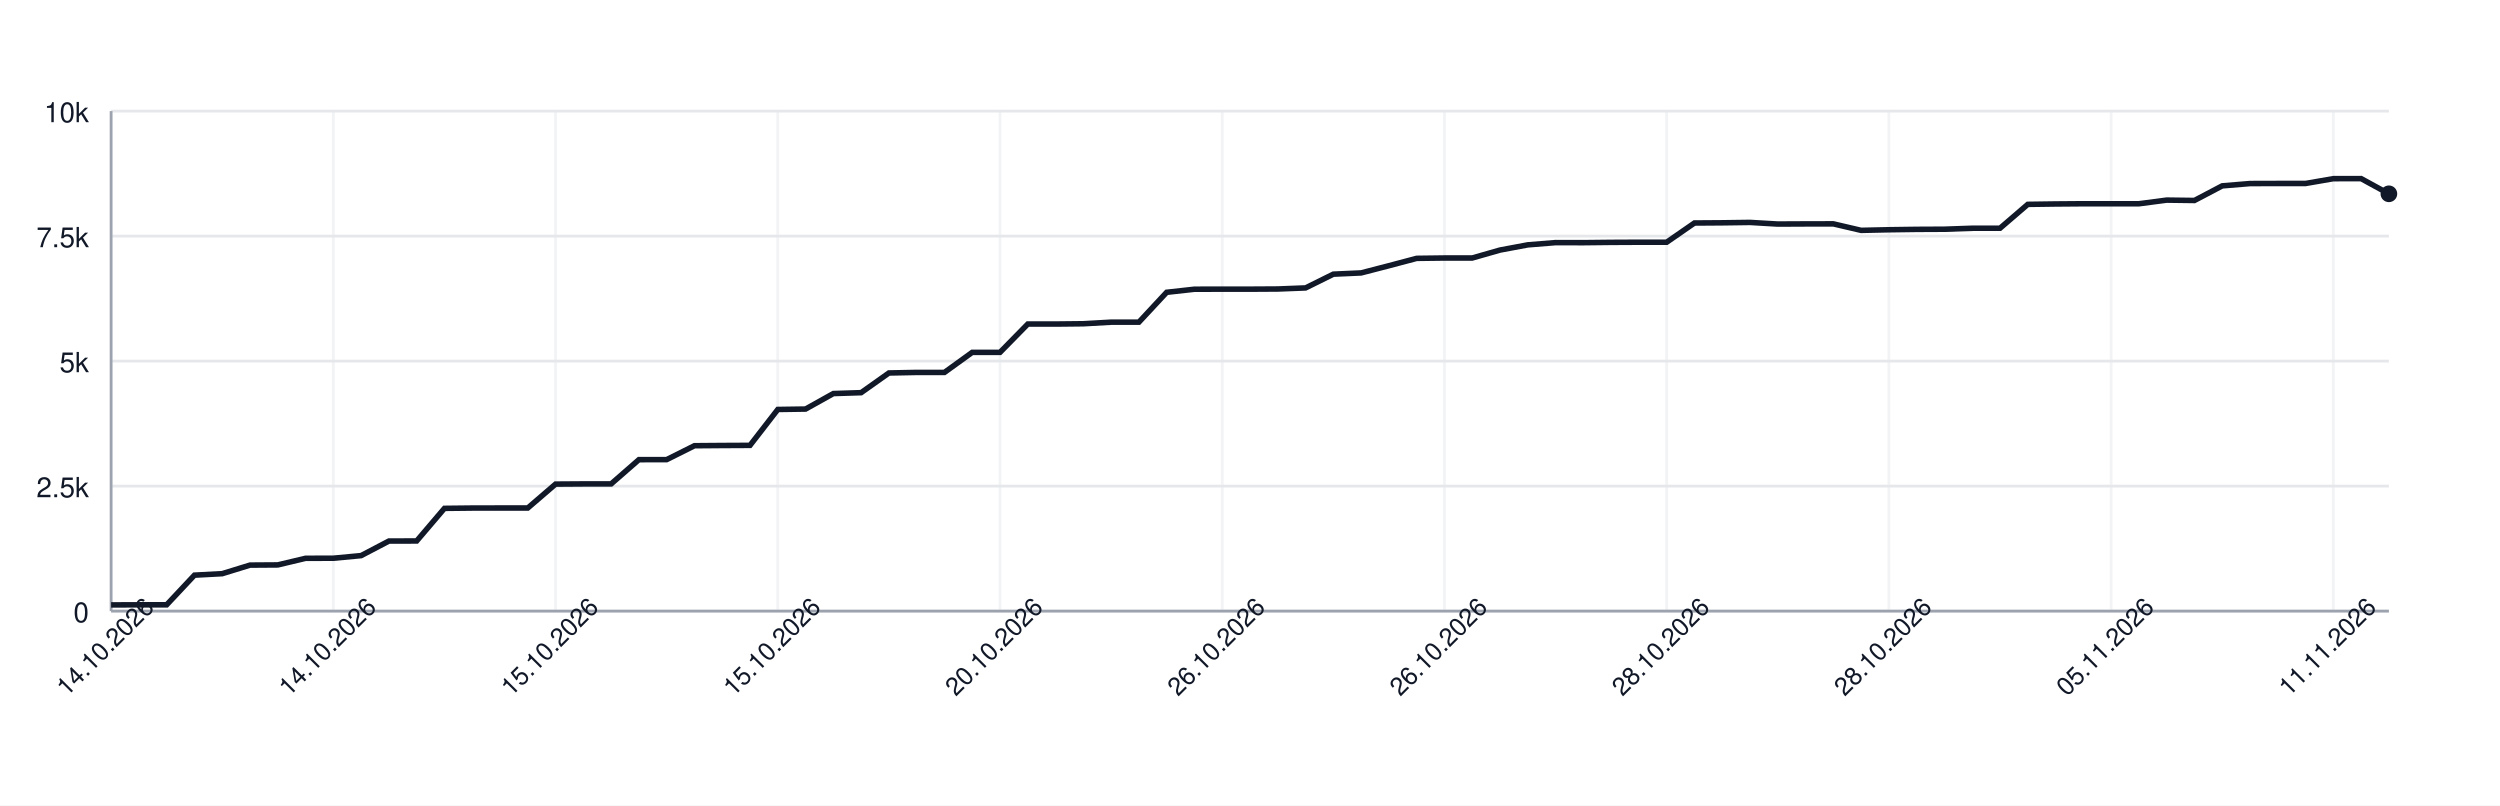
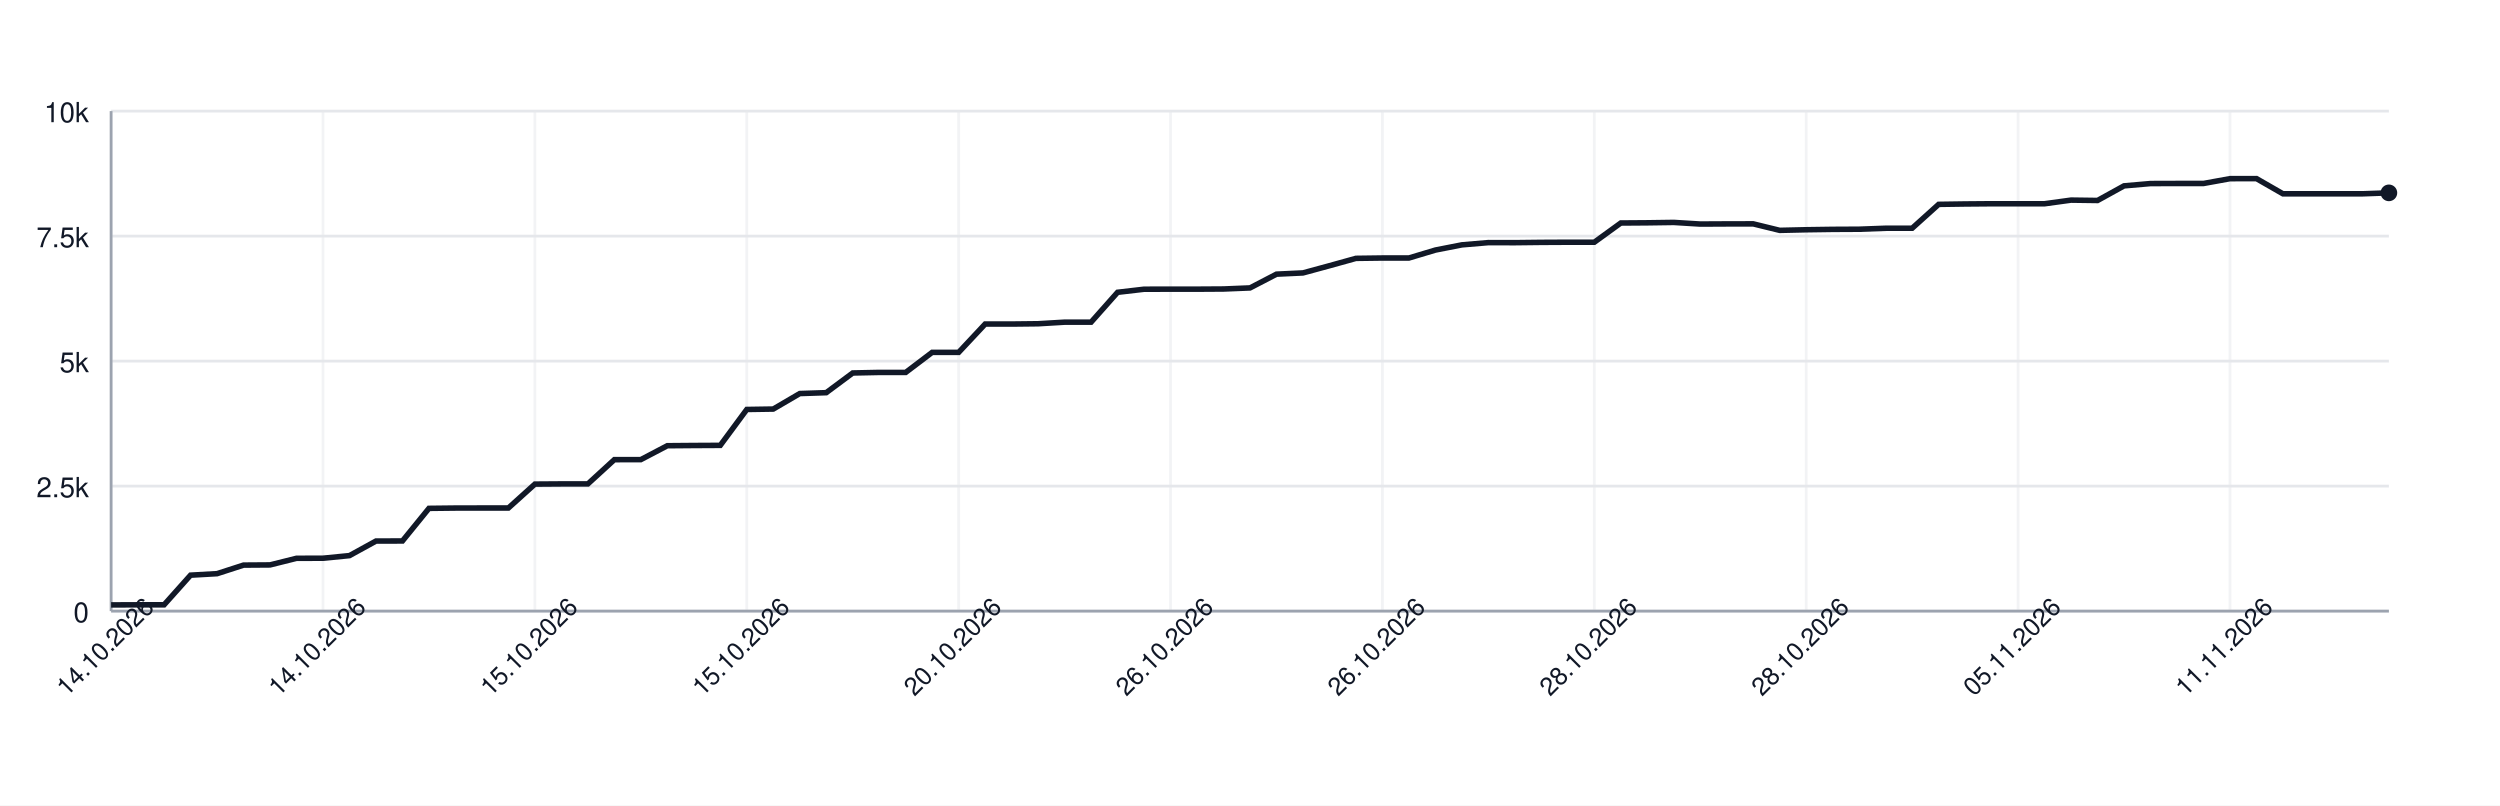
<svg xmlns="http://www.w3.org/2000/svg" width="900" height="290" style="font-family: -apple-system, BlinkMacSystemFont, 'Segoe UI', Helvetica, Arial, sans-serif;">
  <rect width="100%" height="100%" fill="white" />
  <g>
    <line x1="40" y1="220.00" x2="860" y2="220.00" stroke="#e5e7eb" />
    <text x="32" y="224.00" font-size="10" fill="#111827" text-anchor="end">0</text>
    <line x1="40" y1="175.00" x2="860" y2="175.00" stroke="#e5e7eb" />
    <text x="32" y="179.00" font-size="10" fill="#111827" text-anchor="end">2.5k</text>
    <line x1="40" y1="130.00" x2="860" y2="130.00" stroke="#e5e7eb" />
    <text x="32" y="134.00" font-size="10" fill="#111827" text-anchor="end">5k</text>
    <line x1="40" y1="85.00" x2="860" y2="85.00" stroke="#e5e7eb" />
    <text x="32" y="89.00" font-size="10" fill="#111827" text-anchor="end">7.5k</text>
    <line x1="40" y1="40.00" x2="860" y2="40.00" stroke="#e5e7eb" />
    <text x="32" y="44.00" font-size="10" fill="#111827" text-anchor="end">10k</text>
    <line x1="40.00" y1="40" x2="40.00" y2="220" stroke="#e5e7eb" opacity="0.5" />
-     <line x1="120.00" y1="40" x2="120.00" y2="220" stroke="#e5e7eb" opacity="0.5" />
-     <line x1="200.00" y1="40" x2="200.00" y2="220" stroke="#e5e7eb" opacity="0.5" />
-     <line x1="280.00" y1="40" x2="280.00" y2="220" stroke="#e5e7eb" opacity="0.5" />
-     <line x1="360.00" y1="40" x2="360.00" y2="220" stroke="#e5e7eb" opacity="0.5" />
-     <line x1="440.00" y1="40" x2="440.00" y2="220" stroke="#e5e7eb" opacity="0.5" />
-     <line x1="520.00" y1="40" x2="520.00" y2="220" stroke="#e5e7eb" opacity="0.5" />
-     <line x1="600.00" y1="40" x2="600.00" y2="220" stroke="#e5e7eb" opacity="0.5" />
-     <line x1="680.00" y1="40" x2="680.00" y2="220" stroke="#e5e7eb" opacity="0.5" />
-     <line x1="760.00" y1="40" x2="760.00" y2="220" stroke="#e5e7eb" opacity="0.5" />
-     <line x1="840.00" y1="40" x2="840.00" y2="220" stroke="#e5e7eb" opacity="0.5" />
+     <line x1="116.28" y1="40" x2="116.28" y2="220" stroke="#e5e7eb" opacity="0.5" />
+     <line x1="192.56" y1="40" x2="192.56" y2="220" stroke="#e5e7eb" opacity="0.5" />
+     <line x1="268.84" y1="40" x2="268.84" y2="220" stroke="#e5e7eb" opacity="0.5" />
+     <line x1="345.12" y1="40" x2="345.12" y2="220" stroke="#e5e7eb" opacity="0.5" />
+     <line x1="421.40" y1="40" x2="421.40" y2="220" stroke="#e5e7eb" opacity="0.5" />
+     <line x1="497.67" y1="40" x2="497.67" y2="220" stroke="#e5e7eb" opacity="0.5" />
+     <line x1="573.95" y1="40" x2="573.95" y2="220" stroke="#e5e7eb" opacity="0.5" />
+     <line x1="650.23" y1="40" x2="650.23" y2="220" stroke="#e5e7eb" opacity="0.5" />
+     <line x1="726.51" y1="40" x2="726.51" y2="220" stroke="#e5e7eb" opacity="0.5" />
+     <line x1="802.79" y1="40" x2="802.79" y2="220" stroke="#e5e7eb" opacity="0.5" />
    <line x1="40" y1="220" x2="860" y2="220" stroke="#9ca3af" />
    <line x1="40" y1="40" x2="40" y2="220" stroke="#9ca3af" />
-     <path d="M 40.00 217.77 L 50.00 217.73 L 60.00 217.73 L 70.00 207.06 L 80.00 206.52 L 90.00 203.44 L 100.00 203.37 L 110.00 200.99 L 120.00 200.96 L 130.00 200.02 L 140.00 194.78 L 150.00 194.75 L 160.00 183.01 L 170.00 182.90 L 180.00 182.88 L 190.00 182.88 L 200.00 174.28 L 210.00 174.21 L 220.00 174.21 L 230.00 165.48 L 240.00 165.46 L 250.00 160.46 L 260.00 160.38 L 270.00 160.33 L 280.00 147.41 L 290.00 147.26 L 300.00 141.68 L 310.00 141.36 L 320.00 134.27 L 330.00 134.07 L 340.00 134.07 L 350.00 126.85 L 360.00 126.85 L 370.00 116.66 L 380.00 116.66 L 390.00 116.55 L 400.00 115.98 L 410.00 115.98 L 420.00 105.23 L 430.00 104.12 L 440.00 104.10 L 450.00 104.10 L 460.00 104.04 L 470.00 103.65 L 480.00 98.70 L 490.00 98.25 L 500.00 95.66 L 510.00 93.01 L 520.00 92.88 L 530.00 92.88 L 540.00 90.02 L 550.00 88.15 L 560.00 87.34 L 570.00 87.36 L 580.00 87.25 L 590.00 87.20 L 600.00 87.20 L 610.00 80.28 L 620.00 80.21 L 630.00 80.07 L 640.00 80.66 L 650.00 80.61 L 660.00 80.59 L 670.00 82.93 L 680.00 82.71 L 690.00 82.57 L 700.00 82.52 L 710.00 82.17 L 720.00 82.17 L 730.00 73.57 L 740.00 73.43 L 750.00 73.35 L 760.00 73.35 L 770.00 73.35 L 780.00 72.04 L 790.00 72.17 L 800.00 66.91 L 810.00 66.08 L 820.00 66.05 L 830.00 66.05 L 840.00 64.32 L 850.00 64.30 L 860.00 69.77" fill="none" stroke="#111827" stroke-width="2" />
-     <circle cx="860.00" cy="69.77" r="3" fill="#111827" />
+     <path d="M 40.00 217.77 L 49.53 217.73 L 59.07 217.73 L 68.60 207.06 L 78.14 206.52 L 87.67 203.44 L 97.21 203.37 L 106.74 200.99 L 116.28 200.96 L 125.81 200.02 L 135.35 194.78 L 144.88 194.75 L 154.42 183.01 L 163.95 182.90 L 173.49 182.88 L 183.02 182.88 L 192.56 174.28 L 202.09 174.21 L 211.63 174.21 L 221.16 165.48 L 230.70 165.46 L 240.23 160.46 L 249.77 160.38 L 259.30 160.33 L 268.84 147.41 L 278.37 147.26 L 287.91 141.68 L 297.44 141.36 L 306.98 134.27 L 316.51 134.07 L 326.05 134.07 L 335.58 126.85 L 345.12 126.85 L 354.65 116.66 L 364.19 116.66 L 373.72 116.55 L 383.26 115.98 L 392.79 115.98 L 402.33 105.23 L 411.86 104.12 L 421.40 104.10 L 430.93 104.10 L 440.47 104.04 L 450.00 103.65 L 459.53 98.70 L 469.07 98.25 L 478.60 95.66 L 488.14 93.01 L 497.67 92.88 L 507.21 92.88 L 516.74 90.02 L 526.28 88.15 L 535.81 87.34 L 545.35 87.36 L 554.88 87.25 L 564.42 87.20 L 573.95 87.20 L 583.49 80.28 L 593.02 80.21 L 602.56 80.07 L 612.09 80.66 L 621.63 80.61 L 631.16 80.59 L 640.70 82.93 L 650.23 82.71 L 659.77 82.57 L 669.30 82.52 L 678.84 82.17 L 688.37 82.17 L 697.91 73.57 L 707.44 73.43 L 716.98 73.35 L 726.51 73.35 L 736.05 73.35 L 745.58 72.04 L 755.12 72.17 L 764.65 66.91 L 774.19 66.08 L 783.72 66.05 L 793.26 66.05 L 802.79 64.32 L 812.33 64.30 L 821.86 69.77 L 831.40 69.77 L 840.93 69.77 L 850.47 69.77 L 860.00 69.43" fill="none" stroke="#111827" stroke-width="2" />
+     <circle cx="860.00" cy="69.43" r="3" fill="#111827" />
    <text x="40.00" y="235.00" font-size="9" fill="#111827" text-anchor="middle" transform="rotate(-45 40.00 235.00)">14.10.2026</text>
-     <text x="120.00" y="235.00" font-size="9" fill="#111827" text-anchor="middle" transform="rotate(-45 120.00 235.00)">14.10.2026</text>
-     <text x="200.00" y="235.00" font-size="9" fill="#111827" text-anchor="middle" transform="rotate(-45 200.00 235.00)">15.10.2026</text>
-     <text x="280.00" y="235.00" font-size="9" fill="#111827" text-anchor="middle" transform="rotate(-45 280.00 235.00)">15.10.2026</text>
-     <text x="360.00" y="235.00" font-size="9" fill="#111827" text-anchor="middle" transform="rotate(-45 360.00 235.00)">20.10.2026</text>
-     <text x="440.00" y="235.00" font-size="9" fill="#111827" text-anchor="middle" transform="rotate(-45 440.00 235.00)">26.10.2026</text>
-     <text x="520.00" y="235.00" font-size="9" fill="#111827" text-anchor="middle" transform="rotate(-45 520.00 235.00)">26.10.2026</text>
-     <text x="600.00" y="235.00" font-size="9" fill="#111827" text-anchor="middle" transform="rotate(-45 600.00 235.00)">28.10.2026</text>
-     <text x="680.00" y="235.00" font-size="9" fill="#111827" text-anchor="middle" transform="rotate(-45 680.00 235.00)">28.10.2026</text>
-     <text x="760.00" y="235.00" font-size="9" fill="#111827" text-anchor="middle" transform="rotate(-45 760.00 235.00)">05.11.2026</text>
-     <text x="840.00" y="235.00" font-size="9" fill="#111827" text-anchor="middle" transform="rotate(-45 840.00 235.00)">11.11.2026</text>
+     <text x="116.28" y="235.00" font-size="9" fill="#111827" text-anchor="middle" transform="rotate(-45 116.28 235.00)">14.10.2026</text>
+     <text x="192.56" y="235.00" font-size="9" fill="#111827" text-anchor="middle" transform="rotate(-45 192.56 235.00)">15.10.2026</text>
+     <text x="268.84" y="235.00" font-size="9" fill="#111827" text-anchor="middle" transform="rotate(-45 268.84 235.00)">15.10.2026</text>
+     <text x="345.12" y="235.00" font-size="9" fill="#111827" text-anchor="middle" transform="rotate(-45 345.12 235.00)">20.10.2026</text>
+     <text x="421.40" y="235.00" font-size="9" fill="#111827" text-anchor="middle" transform="rotate(-45 421.40 235.00)">26.10.2026</text>
+     <text x="497.67" y="235.00" font-size="9" fill="#111827" text-anchor="middle" transform="rotate(-45 497.67 235.00)">26.10.2026</text>
+     <text x="573.95" y="235.00" font-size="9" fill="#111827" text-anchor="middle" transform="rotate(-45 573.95 235.00)">28.10.2026</text>
+     <text x="650.23" y="235.00" font-size="9" fill="#111827" text-anchor="middle" transform="rotate(-45 650.23 235.00)">28.10.2026</text>
+     <text x="726.51" y="235.00" font-size="9" fill="#111827" text-anchor="middle" transform="rotate(-45 726.51 235.00)">05.11.2026</text>
+     <text x="802.79" y="235.00" font-size="9" fill="#111827" text-anchor="middle" transform="rotate(-45 802.79 235.00)">11.11.2026</text>
  </g>
</svg>
